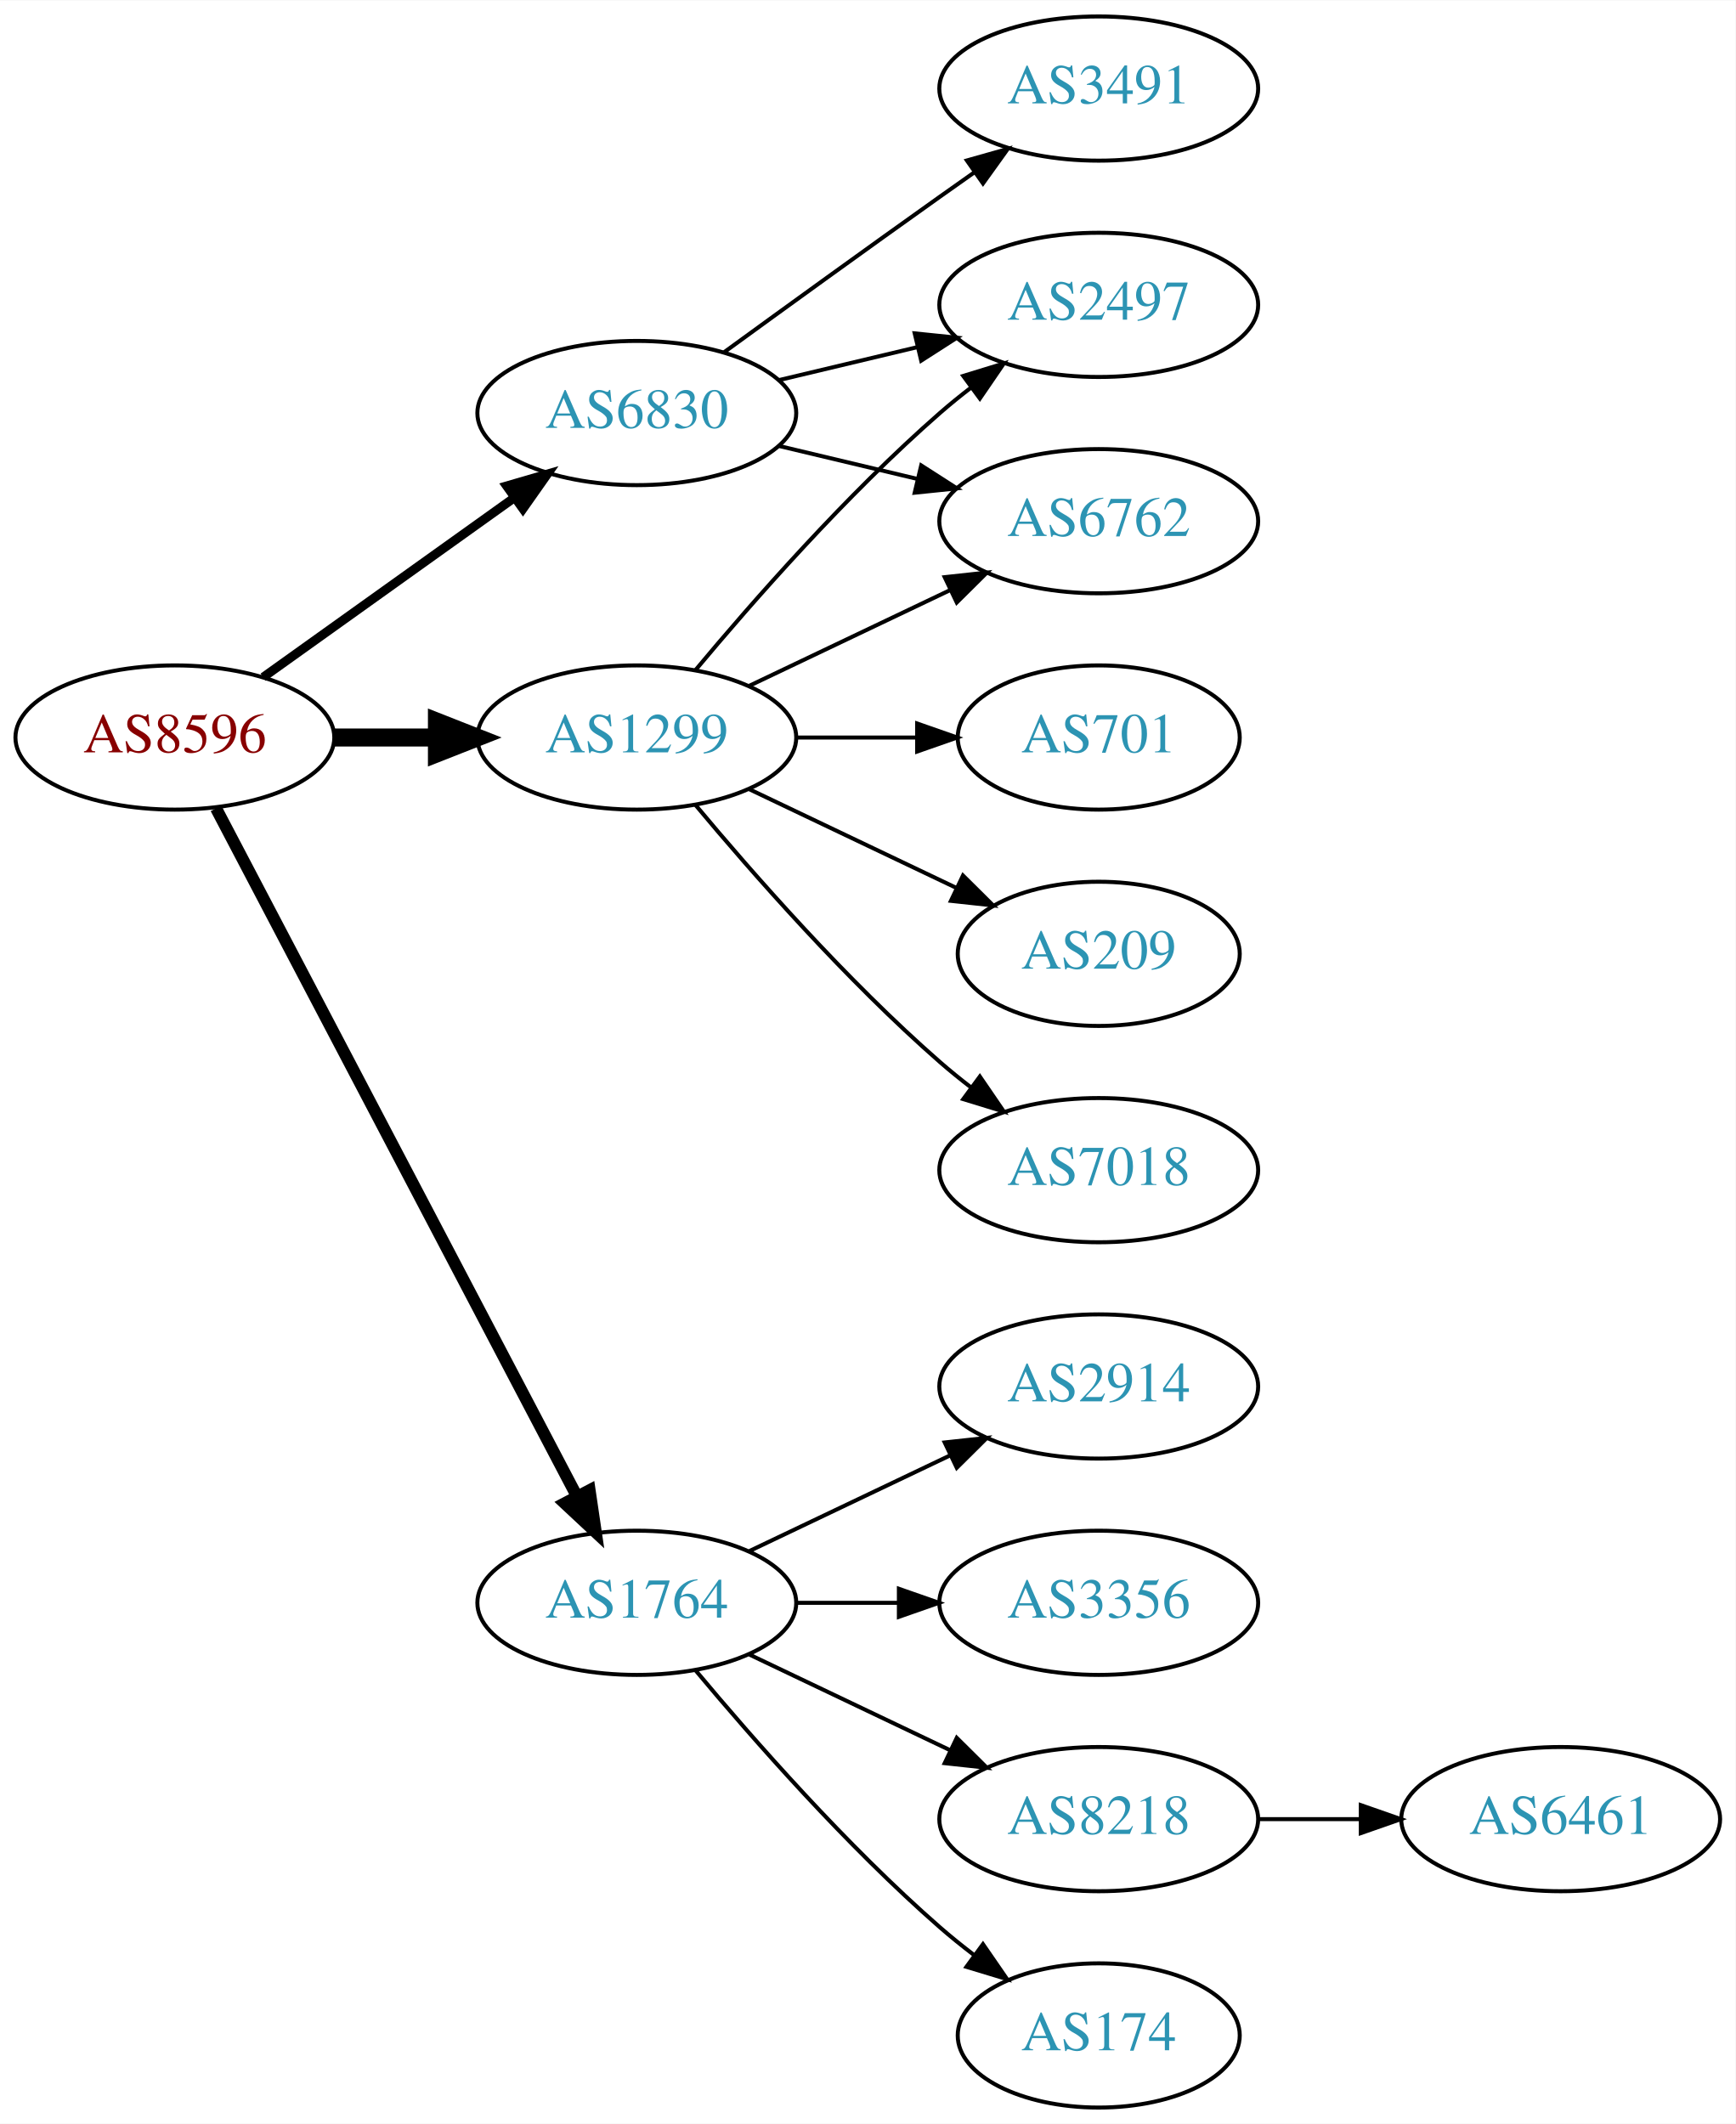
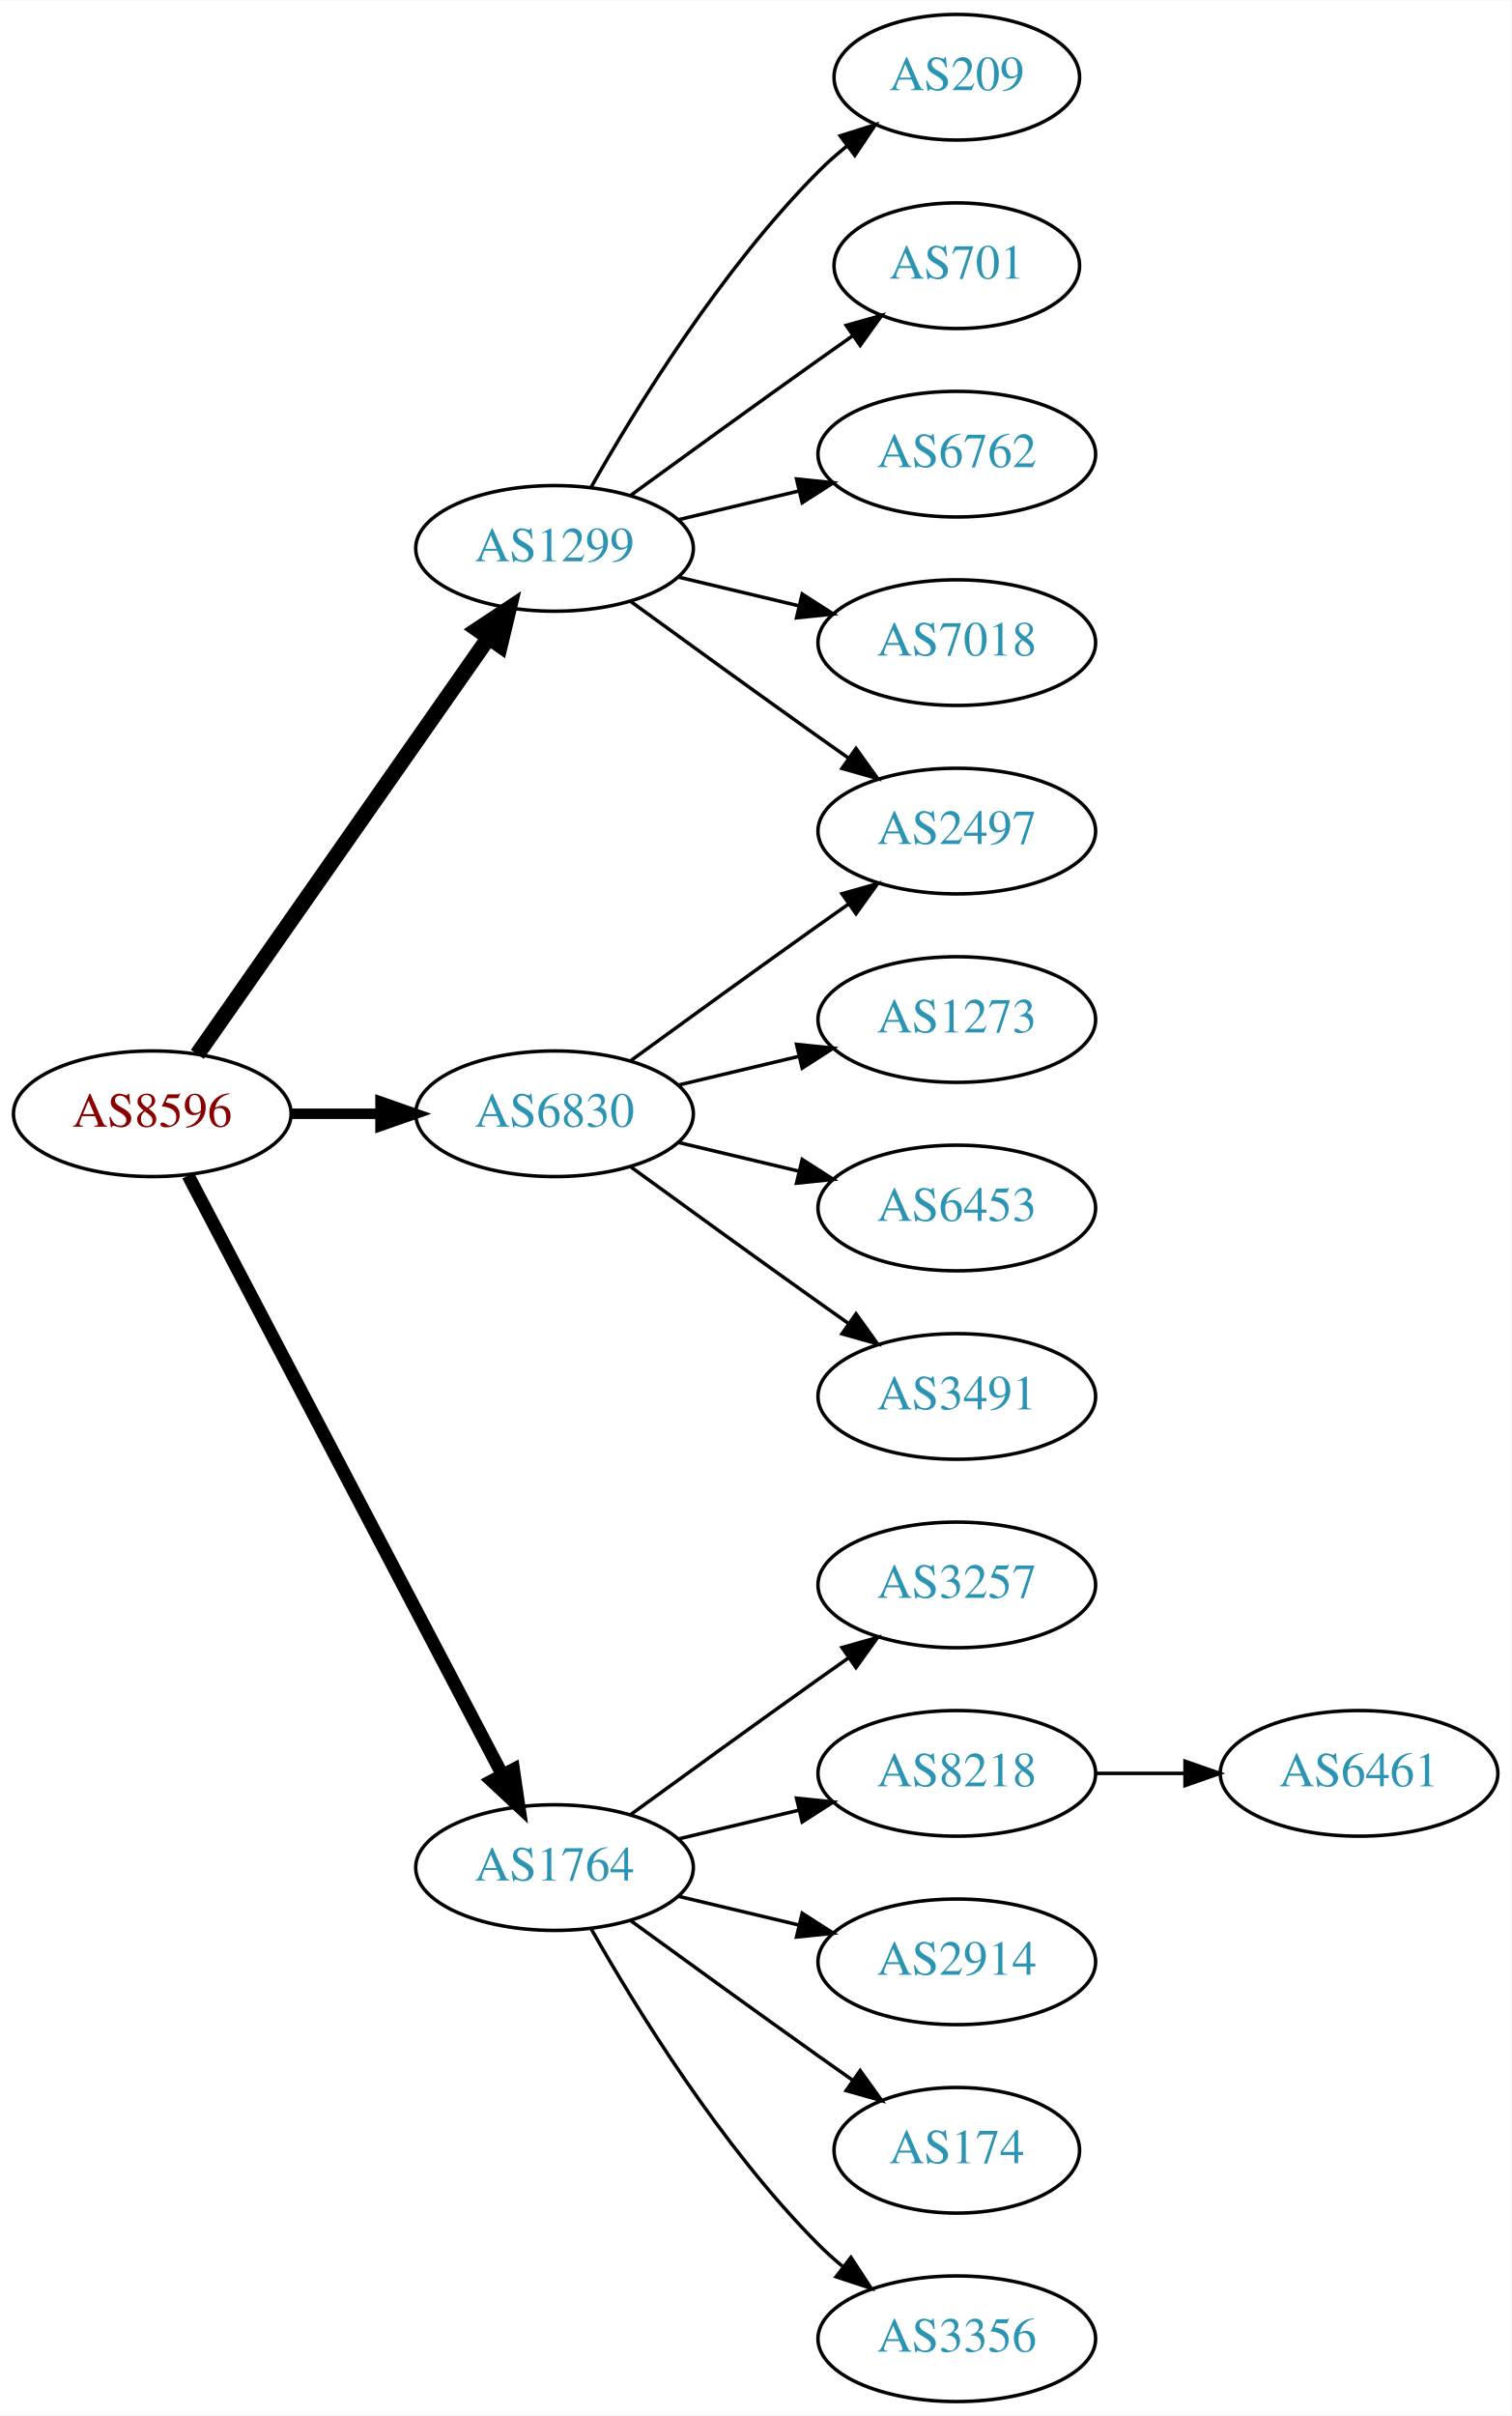
- <svg xmlns="http://www.w3.org/2000/svg" xmlns:xlink="http://www.w3.org/1999/xlink" width="433pt" height="530pt" viewBox="0.00 0.00 433.17 530.00">
-   <g id="graph0" class="graph" transform="scale(1 1) rotate(0) translate(4 526)">
-     <polygon fill="white" stroke="none" points="-4,4 -4,-526 429.172,-526 429.172,4 -4,4" />
+ <svg xmlns="http://www.w3.org/2000/svg" xmlns:xlink="http://www.w3.org/1999/xlink" width="433pt" height="692pt" viewBox="0.00 0.00 433.17 692.00">
+   <g id="graph0" class="graph" transform="scale(1 1) rotate(0) translate(4 688)">
+     <polygon fill="white" stroke="none" points="-4,4 -4,-688 429.172,-688 429.172,4 -4,4" />
    <g id="node1" class="node">
      <g id="a_node1">
        <a xlink:href="/asn/8596" xlink:title="AS8596 ~ hotze.com GmbH [AT]">
-           <ellipse fill="#ffffff" stroke="black" cx="39.647" cy="-342" rx="39.794" ry="18" />
-           <text text-anchor="middle" x="39.647" y="-338.3" font-family="Times,serif" font-size="14.00" fill="#880000">AS8596</text>
+           <ellipse fill="#ffffff" stroke="black" cx="39.647" cy="-369" rx="39.794" ry="18" />
+           <text text-anchor="middle" x="39.647" y="-365.3" font-family="Times,serif" font-size="14.00" fill="#880000">AS8596</text>
        </a>
      </g>
    </g>
    <g id="node2" class="node">
      <g id="a_node2">
        <a xlink:href="/asn/1299" xlink:title="AS1299 ~ Telia Carrier [EU]">
-           <ellipse fill="#ffffff" stroke="black" cx="154.939" cy="-342" rx="39.794" ry="18" />
-           <text text-anchor="middle" x="154.939" y="-338.3" font-family="Times,serif" font-size="14.00" fill="#2c94b3">AS1299</text>
+           <ellipse fill="#ffffff" stroke="black" cx="154.939" cy="-531" rx="39.794" ry="18" />
+           <text text-anchor="middle" x="154.939" y="-527.3" font-family="Times,serif" font-size="14.00" fill="#2c94b3">AS1299</text>
        </a>
      </g>
    </g>
    <g id="edge1" class="edge">
-       <path fill="none" stroke="black" stroke-width="4.5" d="M79.319,-342C87.522,-342 96.286,-342 104.818,-342" />
-       <polygon fill="black" stroke="black" stroke-width="4.5" points="105.057,-345.938 115.057,-342 105.057,-338.063 105.057,-345.938" />
+       <path fill="none" stroke="black" stroke-width="4.5" d="M52.557,-386.031C72.478,-414.517 112.668,-471.985 136.018,-505.374" />
+       <polygon fill="black" stroke="black" stroke-width="4.5" points="132.89,-507.772 141.848,-513.71 139.344,-503.258 132.89,-507.772" />
    </g>
    <g id="node3" class="node">
      <g id="a_node3">
        <a xlink:href="/asn/1764" xlink:title="AS1764 ~ NEXTLAYER-AS [AT]">
-           <ellipse fill="#ffffff" stroke="black" cx="154.939" cy="-126" rx="39.794" ry="18" />
-           <text text-anchor="middle" x="154.939" y="-122.3" font-family="Times,serif" font-size="14.00" fill="#2c94b3">AS1764</text>
+           <ellipse fill="#ffffff" stroke="black" cx="154.939" cy="-153" rx="39.794" ry="18" />
+           <text text-anchor="middle" x="154.939" y="-149.3" font-family="Times,serif" font-size="14.00" fill="#2c94b3">AS1764</text>
        </a>
      </g>
    </g>
    <g id="edge2" class="edge">
-       <path fill="none" stroke="black" stroke-width="3" d="M49.918,-324.324C69.759,-286.495 116.437,-197.501 139.923,-152.722" />
-       <polygon fill="black" stroke="black" stroke-width="3" points="143.154,-154.099 144.699,-143.617 136.955,-150.848 143.154,-154.099" />
+       <path fill="none" stroke="black" stroke-width="3.75" d="M49.918,-351.324C69.759,-313.495 116.437,-224.501 139.923,-179.722" />
+       <polygon fill="black" stroke="black" stroke-width="3.75" points="143.154,-181.099 144.699,-170.617 136.955,-177.848 143.154,-181.099" />
    </g>
    <g id="node4" class="node">
      <g id="a_node4">
        <a xlink:href="/asn/6830" xlink:title="AS6830 ~ LGI-UPC [AT]">
-           <ellipse fill="#ffffff" stroke="black" cx="154.939" cy="-423" rx="39.794" ry="18" />
-           <text text-anchor="middle" x="154.939" y="-419.3" font-family="Times,serif" font-size="14.00" fill="#2c94b3">AS6830</text>
+           <ellipse fill="#ffffff" stroke="black" cx="154.939" cy="-369" rx="39.794" ry="18" />
+           <text text-anchor="middle" x="154.939" y="-365.3" font-family="Times,serif" font-size="14.00" fill="#2c94b3">AS6830</text>
        </a>
      </g>
    </g>
    <g id="edge3" class="edge">
-       <path fill="none" stroke="black" stroke-width="2.25" d="M61.691,-357.046C79.305,-369.639 104.643,-387.755 124.309,-401.816" />
-       <polygon fill="black" stroke="black" stroke-width="2.25" points="122.453,-404.791 132.624,-407.76 126.525,-399.097 122.453,-404.791" />
+       <path fill="none" stroke="black" stroke-width="3" d="M79.319,-369C87.522,-369 96.286,-369 104.818,-369" />
+       <polygon fill="black" stroke="black" stroke-width="3" points="105.057,-372.5 115.057,-369 105.057,-365.5 105.057,-372.5" />
    </g>
    <g id="node5" class="node">
      <g id="a_node5">
-         <a xlink:href="/asn/701" xlink:title="AS701 ~ UUNET [US]">
-           <ellipse fill="#ffffff" stroke="black" cx="270.232" cy="-342" rx="35.194" ry="18" />
-           <text text-anchor="middle" x="270.232" y="-338.3" font-family="Times,serif" font-size="14.00" fill="#2c94b3">AS701</text>
+         <a xlink:href="/asn/209" xlink:title="AS209 ~ CenturyLink Communications, LLC [US]">
+           <ellipse fill="#ffffff" stroke="black" cx="270.232" cy="-666" rx="35.194" ry="18" />
+           <text text-anchor="middle" x="270.232" y="-662.3" font-family="Times,serif" font-size="14.00" fill="#2c94b3">AS209</text>
        </a>
      </g>
    </g>
    <g id="edge4" class="edge">
-       <path fill="none" stroke="black" d="M194.612,-342C204.317,-342 214.808,-342 224.771,-342" />
-       <polygon fill="black" stroke="black" points="224.907,-345.5 234.907,-342 224.907,-338.5 224.907,-345.5" />
+       <path fill="none" stroke="black" d="M165.399,-548.49C178.181,-571.096 202.613,-610.886 230.586,-639 233.086,-641.513 235.847,-643.949 238.708,-646.261" />
+       <polygon fill="black" stroke="black" points="236.806,-649.21 246.905,-652.413 241.008,-643.611 236.806,-649.21" />
    </g>
    <g id="node6" class="node">
      <g id="a_node6">
+         <a xlink:href="/asn/701" xlink:title="AS701 ~ UUNET [US]">
+           <ellipse fill="#ffffff" stroke="black" cx="270.232" cy="-612" rx="35.194" ry="18" />
+           <text text-anchor="middle" x="270.232" y="-608.3" font-family="Times,serif" font-size="14.00" fill="#2c94b3">AS701</text>
+         </a>
+       </g>
+     </g>
+     <g id="edge5" class="edge">
+       <path fill="none" stroke="black" d="M176.788,-546.222C191.722,-557.091 212.335,-572.025 230.586,-585 233.796,-587.282 237.165,-589.661 240.52,-592.018" />
+       <polygon fill="black" stroke="black" points="238.532,-594.899 248.73,-597.77 242.548,-589.166 238.532,-594.899" />
+     </g>
+     <g id="node7" class="node">
+       <g id="a_node7">
+         <a xlink:href="/asn/6762" xlink:title="AS6762 ~ TELECOM ITALIA SPARKLE S.p.A. [IT]">
+           <ellipse fill="#ffffff" stroke="black" cx="270.232" cy="-558" rx="39.794" ry="18" />
+           <text text-anchor="middle" x="270.232" y="-554.3" font-family="Times,serif" font-size="14.00" fill="#2c94b3">AS6762</text>
+         </a>
+       </g>
+     </g>
+     <g id="edge6" class="edge">
+       <path fill="none" stroke="black" d="M190.547,-539.248C201.418,-541.838 213.572,-544.735 225.015,-547.462" />
+       <polygon fill="black" stroke="black" points="224.298,-550.889 234.837,-549.803 225.921,-544.08 224.298,-550.889" />
+     </g>
+     <g id="node8" class="node">
+       <g id="a_node8">
+         <a xlink:href="/asn/7018" xlink:title="AS7018 ~ AT&amp;T Services, Inc. [US]">
+           <ellipse fill="#ffffff" stroke="black" cx="270.232" cy="-504" rx="39.794" ry="18" />
+           <text text-anchor="middle" x="270.232" y="-500.3" font-family="Times,serif" font-size="14.00" fill="#2c94b3">AS7018</text>
+         </a>
+       </g>
+     </g>
+     <g id="edge7" class="edge">
+       <path fill="none" stroke="black" d="M190.547,-522.752C201.418,-520.162 213.572,-517.265 225.015,-514.538" />
+       <polygon fill="black" stroke="black" points="225.921,-517.92 234.837,-512.197 224.298,-511.111 225.921,-517.92" />
+     </g>
+     <g id="node9" class="node">
+       <g id="a_node9">
        <a xlink:href="/asn/2497" xlink:title="AS2497 ~ Internet Initiative Japan Inc. [JP]">
          <ellipse fill="#ffffff" stroke="black" cx="270.232" cy="-450" rx="39.794" ry="18" />
          <text text-anchor="middle" x="270.232" y="-446.3" font-family="Times,serif" font-size="14.00" fill="#2c94b3">AS2497</text>
        </a>
      </g>
    </g>
-     <g id="edge5" class="edge">
-       <path fill="none" stroke="black" d="M169.569,-358.817C183.852,-375.929 207.398,-402.745 230.586,-423 233.052,-425.154 235.69,-427.294 238.388,-429.372" />
-       <polygon fill="black" stroke="black" points="236.413,-432.264 246.542,-435.37 240.561,-426.625 236.413,-432.264" />
-     </g>
-     <g id="node7" class="node">
-       <g id="a_node7">
-         <a xlink:href="/asn/209" xlink:title="AS209 ~ CenturyLink Communications, LLC [US]">
-           <ellipse fill="#ffffff" stroke="black" cx="270.232" cy="-288" rx="35.194" ry="18" />
-           <text text-anchor="middle" x="270.232" y="-284.3" font-family="Times,serif" font-size="14.00" fill="#2c94b3">AS209</text>
-         </a>
-       </g>
-     </g>
-     <g id="edge6" class="edge">
-       <path fill="none" stroke="black" d="M183.076,-329.066C198.508,-321.71 217.993,-312.423 234.528,-304.541" />
-       <polygon fill="black" stroke="black" points="236.349,-307.551 243.87,-300.089 233.337,-301.232 236.349,-307.551" />
-     </g>
-     <g id="node8" class="node">
-       <g id="a_node8">
-         <a xlink:href="/asn/7018" xlink:title="AS7018 ~ AT&amp;T Services, Inc. [US]">
-           <ellipse fill="#ffffff" stroke="black" cx="270.232" cy="-234" rx="39.794" ry="18" />
-           <text text-anchor="middle" x="270.232" y="-230.3" font-family="Times,serif" font-size="14.00" fill="#2c94b3">AS7018</text>
-         </a>
-       </g>
-     </g>
-     <g id="edge7" class="edge">
-       <path fill="none" stroke="black" d="M169.569,-325.183C183.852,-308.071 207.398,-281.255 230.586,-261 233.052,-258.846 235.69,-256.706 238.388,-254.628" />
-       <polygon fill="black" stroke="black" points="240.561,-257.375 246.542,-248.63 236.413,-251.736 240.561,-257.375" />
-     </g>
-     <g id="node9" class="node">
-       <g id="a_node9">
-         <a xlink:href="/asn/6762" xlink:title="AS6762 ~ TELECOM ITALIA SPARKLE S.p.A. [IT]">
-           <ellipse fill="#ffffff" stroke="black" cx="270.232" cy="-396" rx="39.794" ry="18" />
-           <text text-anchor="middle" x="270.232" y="-392.3" font-family="Times,serif" font-size="14.00" fill="#2c94b3">AS6762</text>
-         </a>
-       </g>
-     </g>
    <g id="edge8" class="edge">
-       <path fill="none" stroke="black" d="M183.076,-354.934C198.07,-362.081 216.891,-371.052 233.114,-378.785" />
-       <polygon fill="black" stroke="black" points="231.784,-382.028 242.317,-383.171 234.796,-375.709 231.784,-382.028" />
+       <path fill="none" stroke="black" d="M176.788,-515.778C191.722,-504.909 212.335,-489.975 230.586,-477 233.406,-474.995 236.349,-472.915 239.297,-470.841" />
+       <polygon fill="black" stroke="black" points="241.344,-473.681 247.522,-465.074 237.325,-467.95 241.344,-473.681" />
    </g>
    <g id="node10" class="node">
      <g id="a_node10">
-         <a xlink:href="/asn/8218" xlink:title="AS8218 ~ legacy Neotelecoms [FR]">
-           <ellipse fill="#ffffff" stroke="black" cx="270.232" cy="-72" rx="39.794" ry="18" />
-           <text text-anchor="middle" x="270.232" y="-68.3" font-family="Times,serif" font-size="14.00" fill="#2c94b3">AS8218</text>
+         <a xlink:href="/asn/3257" xlink:title="AS3257 ~ GTT [DE]">
+           <ellipse fill="#ffffff" stroke="black" cx="270.232" cy="-234" rx="39.794" ry="18" />
+           <text text-anchor="middle" x="270.232" y="-230.3" font-family="Times,serif" font-size="14.00" fill="#2c94b3">AS3257</text>
        </a>
      </g>
    </g>
    <g id="edge9" class="edge">
-       <path fill="none" stroke="black" d="M183.076,-113.066C198.07,-105.919 216.891,-96.948 233.114,-89.215" />
-       <polygon fill="black" stroke="black" points="234.796,-92.291 242.317,-84.829 231.784,-85.972 234.796,-92.291" />
+       <path fill="none" stroke="black" d="M176.788,-168.222C191.722,-179.091 212.335,-194.025 230.586,-207 233.406,-209.005 236.349,-211.085 239.297,-213.159" />
+       <polygon fill="black" stroke="black" points="237.325,-216.05 247.522,-218.926 241.344,-210.319 237.325,-216.05" />
    </g>
    <g id="node11" class="node">
      <g id="a_node11">
-         <a xlink:href="/asn/174" xlink:title="AS174 ~ Cogent Communications [US]">
-           <ellipse fill="#ffffff" stroke="black" cx="270.232" cy="-18" rx="35.194" ry="18" />
-           <text text-anchor="middle" x="270.232" y="-14.3" font-family="Times,serif" font-size="14.00" fill="#2c94b3">AS174</text>
+         <a xlink:href="/asn/8218" xlink:title="AS8218 ~ legacy Neotelecoms [FR]">
+           <ellipse fill="#ffffff" stroke="black" cx="270.232" cy="-180" rx="39.794" ry="18" />
+           <text text-anchor="middle" x="270.232" y="-176.3" font-family="Times,serif" font-size="14.00" fill="#2c94b3">AS8218</text>
        </a>
      </g>
    </g>
    <g id="edge10" class="edge">
-       <path fill="none" stroke="black" d="M169.569,-109.183C183.852,-92.071 207.398,-65.255 230.586,-45 233.256,-42.668 236.128,-40.352 239.059,-38.114" />
-       <polygon fill="black" stroke="black" points="241.337,-40.784 247.35,-32.061 237.209,-35.13 241.337,-40.784" />
+       <path fill="none" stroke="black" d="M190.547,-161.248C201.418,-163.838 213.572,-166.735 225.015,-169.462" />
+       <polygon fill="black" stroke="black" points="224.298,-172.889 234.837,-171.803 225.921,-166.08 224.298,-172.889" />
    </g>
    <g id="node12" class="node">
      <g id="a_node12">
        <a xlink:href="/asn/2914" xlink:title="AS2914 ~ NTT America, Inc. [US]">
-           <ellipse fill="#ffffff" stroke="black" cx="270.232" cy="-180" rx="39.794" ry="18" />
-           <text text-anchor="middle" x="270.232" y="-176.3" font-family="Times,serif" font-size="14.00" fill="#2c94b3">AS2914</text>
+           <ellipse fill="#ffffff" stroke="black" cx="270.232" cy="-126" rx="39.794" ry="18" />
+           <text text-anchor="middle" x="270.232" y="-122.3" font-family="Times,serif" font-size="14.00" fill="#2c94b3">AS2914</text>
        </a>
      </g>
    </g>
    <g id="edge11" class="edge">
-       <path fill="none" stroke="black" d="M183.076,-138.934C198.07,-146.081 216.891,-155.052 233.114,-162.785" />
-       <polygon fill="black" stroke="black" points="231.784,-166.028 242.317,-167.171 234.796,-159.709 231.784,-166.028" />
+       <path fill="none" stroke="black" d="M190.547,-144.752C201.418,-142.162 213.572,-139.265 225.015,-136.538" />
+       <polygon fill="black" stroke="black" points="225.921,-139.92 234.837,-134.197 224.298,-133.111 225.921,-139.92" />
    </g>
    <g id="node13" class="node">
      <g id="a_node13">
+         <a xlink:href="/asn/174" xlink:title="AS174 ~ Cogent Communications [US]">
+           <ellipse fill="#ffffff" stroke="black" cx="270.232" cy="-72" rx="35.194" ry="18" />
+           <text text-anchor="middle" x="270.232" y="-68.3" font-family="Times,serif" font-size="14.00" fill="#2c94b3">AS174</text>
+         </a>
+       </g>
+     </g>
+     <g id="edge12" class="edge">
+       <path fill="none" stroke="black" d="M176.788,-137.778C191.722,-126.909 212.335,-111.975 230.586,-99 233.796,-96.718 237.165,-94.339 240.52,-91.982" />
+       <polygon fill="black" stroke="black" points="242.548,-94.834 248.73,-86.23 238.532,-89.101 242.548,-94.834" />
+     </g>
+     <g id="node14" class="node">
+       <g id="a_node14">
        <a xlink:href="/asn/3356" xlink:title="AS3356 ~ Level 3 Parent, LLC [US]">
-           <ellipse fill="#ffffff" stroke="black" cx="270.232" cy="-126" rx="39.794" ry="18" />
-           <text text-anchor="middle" x="270.232" y="-122.3" font-family="Times,serif" font-size="14.00" fill="#2c94b3">AS3356</text>
-         </a>
-       </g>
-     </g>
-     <g id="edge12" class="edge">
-       <path fill="none" stroke="black" d="M194.612,-126C202.815,-126 211.579,-126 220.111,-126" />
-       <polygon fill="black" stroke="black" points="220.35,-129.5 230.35,-126 220.35,-122.5 220.35,-129.5" />
-     </g>
-     <g id="edge14" class="edge">
-       <path fill="none" stroke="black" d="M190.547,-431.248C201.418,-433.838 213.572,-436.735 225.015,-439.462" />
-       <polygon fill="black" stroke="black" points="224.298,-442.889 234.837,-441.803 225.921,-436.08 224.298,-442.889" />
+           <ellipse fill="#ffffff" stroke="black" cx="270.232" cy="-18" rx="39.794" ry="18" />
+           <text text-anchor="middle" x="270.232" y="-14.3" font-family="Times,serif" font-size="14.00" fill="#2c94b3">AS3356</text>
+         </a>
+       </g>
+     </g>
+     <g id="edge13" class="edge">
+       <path fill="none" stroke="black" d="M165.399,-135.51C178.181,-112.904 202.613,-73.114 230.586,-45 232.697,-42.879 234.993,-40.812 237.378,-38.829" />
+       <polygon fill="black" stroke="black" points="239.894,-41.31 245.694,-32.444 235.631,-35.758 239.894,-41.31" />
+     </g>
+     <g id="edge15" class="edge">
+       <path fill="none" stroke="black" d="M176.788,-384.222C191.722,-395.091 212.335,-410.025 230.586,-423 233.406,-425.005 236.349,-427.085 239.297,-429.159" />
+       <polygon fill="black" stroke="black" points="237.325,-432.05 247.522,-434.926 241.344,-426.319 237.325,-432.05" />
+     </g>
+     <g id="node16" class="node">
+       <g id="a_node16">
+         <a xlink:href="/asn/1273" xlink:title="AS1273 ~ Vodafone Group PLC [EU]">
+           <ellipse fill="#ffffff" stroke="black" cx="270.232" cy="-396" rx="39.794" ry="18" />
+           <text text-anchor="middle" x="270.232" y="-392.3" font-family="Times,serif" font-size="14.00" fill="#2c94b3">AS1273</text>
+         </a>
+       </g>
    </g>
    <g id="edge16" class="edge">
-       <path fill="none" stroke="black" d="M190.547,-414.752C201.418,-412.162 213.572,-409.265 225.015,-406.538" />
-       <polygon fill="black" stroke="black" points="225.921,-409.92 234.837,-404.197 224.298,-403.111 225.921,-409.92" />
+       <path fill="none" stroke="black" d="M190.547,-377.248C201.418,-379.838 213.572,-382.735 225.015,-385.462" />
+       <polygon fill="black" stroke="black" points="224.298,-388.889 234.837,-387.803 225.921,-382.08 224.298,-388.889" />
+     </g>
+     <g id="node17" class="node">
+       <g id="a_node17">
+         <a xlink:href="/asn/6453" xlink:title="AS6453 ~ TATA COMMUNICATIONS (AMERICA) INC [US]">
+           <ellipse fill="#ffffff" stroke="black" cx="270.232" cy="-342" rx="39.794" ry="18" />
+           <text text-anchor="middle" x="270.232" y="-338.3" font-family="Times,serif" font-size="14.00" fill="#2c94b3">AS6453</text>
+         </a>
+       </g>
+     </g>
+     <g id="edge17" class="edge">
+       <path fill="none" stroke="black" d="M190.547,-360.752C201.418,-358.162 213.572,-355.265 225.015,-352.538" />
+       <polygon fill="black" stroke="black" points="225.921,-355.92 234.837,-350.197 224.298,-349.111 225.921,-355.92" />
+     </g>
+     <g id="node18" class="node">
+       <g id="a_node18">
+         <a xlink:href="/asn/3491" xlink:title="AS3491 ~ PCCW Global, Inc. [US]">
+           <ellipse fill="#ffffff" stroke="black" cx="270.232" cy="-288" rx="39.794" ry="18" />
+           <text text-anchor="middle" x="270.232" y="-284.3" font-family="Times,serif" font-size="14.00" fill="#2c94b3">AS3491</text>
+         </a>
+       </g>
+     </g>
+     <g id="edge18" class="edge">
+       <path fill="none" stroke="black" d="M176.788,-353.778C191.722,-342.909 212.335,-327.975 230.586,-315 233.406,-312.995 236.349,-310.915 239.297,-308.841" />
+       <polygon fill="black" stroke="black" points="241.344,-311.681 247.522,-303.074 237.325,-305.95 241.344,-311.681" />
    </g>
    <g id="node15" class="node">
      <g id="a_node15">
-         <a xlink:href="/asn/3491" xlink:title="AS3491 ~ PCCW Global, Inc. [US]">
-           <ellipse fill="#ffffff" stroke="black" cx="270.232" cy="-504" rx="39.794" ry="18" />
-           <text text-anchor="middle" x="270.232" y="-500.3" font-family="Times,serif" font-size="14.00" fill="#2c94b3">AS3491</text>
-         </a>
-       </g>
-     </g>
-     <g id="edge15" class="edge">
-       <path fill="none" stroke="black" d="M176.788,-438.222C191.722,-449.091 212.335,-464.025 230.586,-477 233.406,-479.005 236.349,-481.085 239.297,-483.159" />
-       <polygon fill="black" stroke="black" points="237.325,-486.05 247.522,-488.926 241.344,-480.319 237.325,-486.05" />
-     </g>
-     <g id="node14" class="node">
-       <g id="a_node14">
        <a xlink:href="/asn/6461" xlink:title="AS6461 ~ Zayo Bandwidth [US]">
-           <ellipse fill="#ffffff" stroke="black" cx="385.525" cy="-72" rx="39.794" ry="18" />
-           <text text-anchor="middle" x="385.525" y="-68.3" font-family="Times,serif" font-size="14.00" fill="#2c94b3">AS6461</text>
-         </a>
-       </g>
-     </g>
-     <g id="edge13" class="edge">
-       <path fill="none" stroke="black" d="M309.905,-72C318.108,-72 326.872,-72 335.404,-72" />
-       <polygon fill="black" stroke="black" points="335.643,-75.5 345.643,-72 335.643,-68.5 335.643,-75.5" />
+           <ellipse fill="#ffffff" stroke="black" cx="385.525" cy="-180" rx="39.794" ry="18" />
+           <text text-anchor="middle" x="385.525" y="-176.3" font-family="Times,serif" font-size="14.00" fill="#2c94b3">AS6461</text>
+         </a>
+       </g>
+     </g>
+     <g id="edge14" class="edge">
+       <path fill="none" stroke="black" d="M309.905,-180C318.108,-180 326.872,-180 335.404,-180" />
+       <polygon fill="black" stroke="black" points="335.643,-183.5 345.643,-180 335.643,-176.5 335.643,-183.5" />
    </g>
  </g>
</svg>
